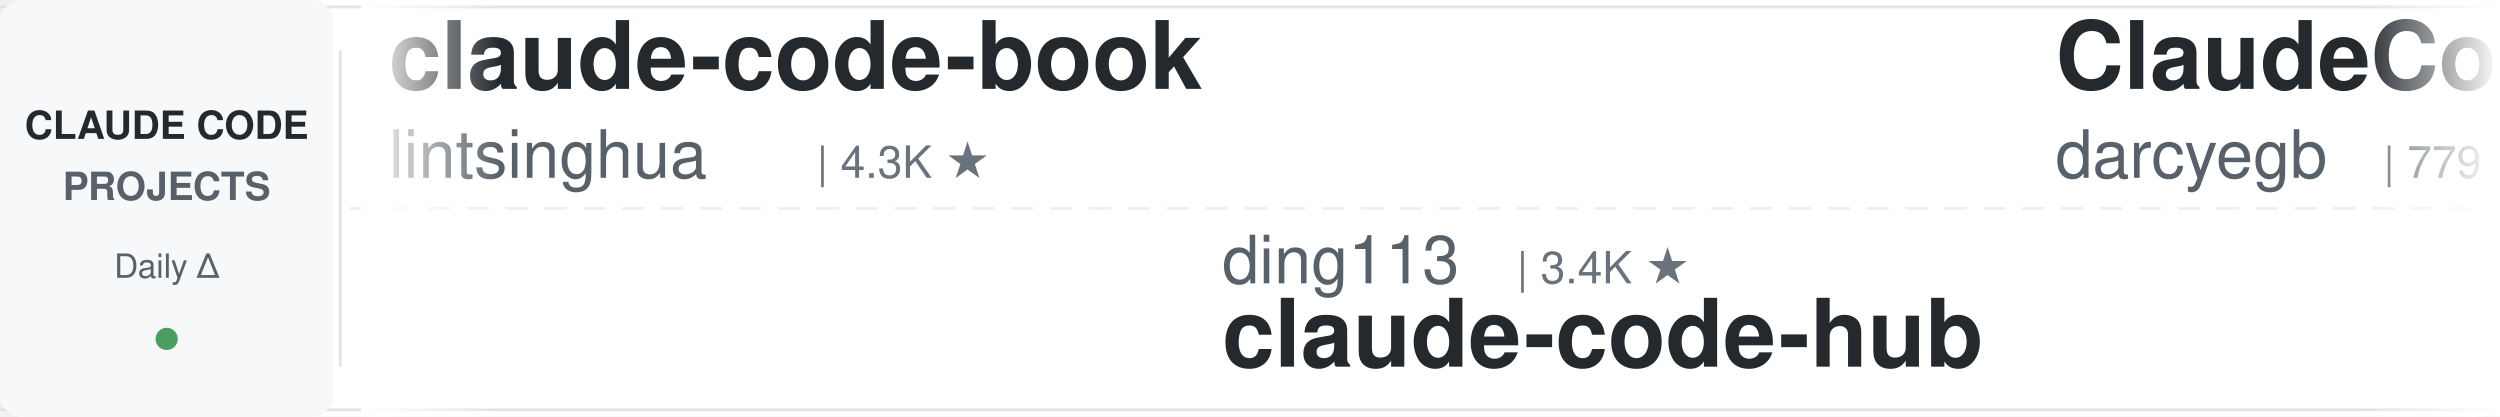
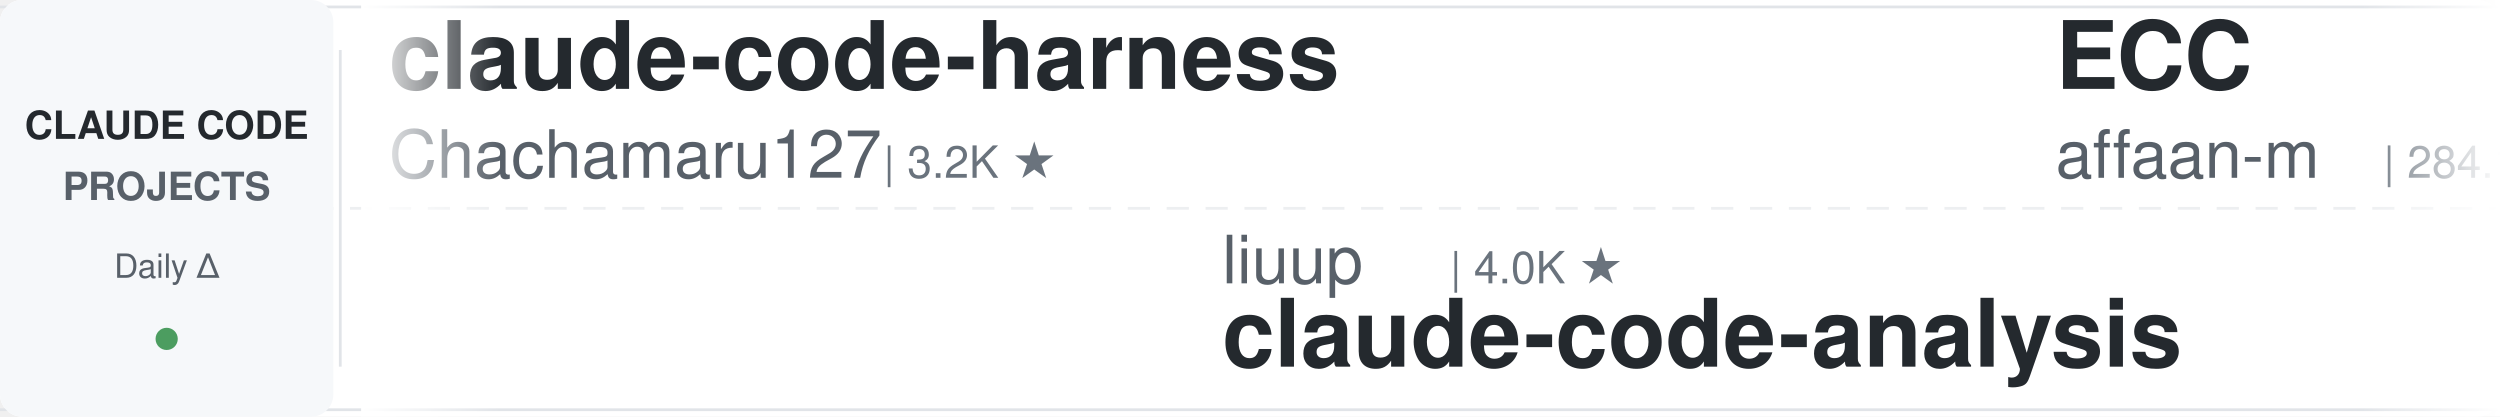
<svg xmlns="http://www.w3.org/2000/svg" width="900" height="150">
  <defs>
    <linearGradient id="leftFade" x1="0%" y1="0%" x2="100%" y2="0%">
      <stop offset="0%" style="stop-color:#ffffff;stop-opacity:1" />
      <stop offset="100%" style="stop-color:#ffffff;stop-opacity:0" />
    </linearGradient>
    <linearGradient id="rightFade" x1="0%" y1="0%" x2="100%" y2="0%">
      <stop offset="0%" style="stop-color:#ffffff;stop-opacity:0" />
      <stop offset="100%" style="stop-color:#ffffff;stop-opacity:1" />
    </linearGradient>
  </defs>
  <rect width="900" height="150" fill="#ffffff" rx="8" />
  <rect x="0" y="2" width="900" height="1" fill="#e1e4e8" />
  <rect x="0" y="147" width="900" height="1" fill="#e1e4e8" />
  <line x1="0" y1="75" x2="900" y2="75" stroke="#e1e4e8" stroke-width="1" stroke-dasharray="8 6" opacity="0.6" />
  <rect x="0" y="0" width="120" height="150" fill="#f6f8fa" rx="8" />
  <text x="60" y="50" font-family="-apple-system, BlinkMacSystemFont, 'Segoe UI', Helvetica, Arial, sans-serif" font-size="14" font-weight="600" fill="#24292e" text-anchor="middle">CLAUDE CODE</text>
  <text x="60" y="72" font-family="-apple-system, BlinkMacSystemFont, 'Segoe UI', Helvetica, Arial, sans-serif" font-size="14" font-weight="600" fill="#586069" text-anchor="middle">PROJECTS</text>
  <text x="60" y="100" font-family="-apple-system, BlinkMacSystemFont, 'Segoe UI', Helvetica, Arial, sans-serif" font-size="12" font-weight="500" fill="#586069" text-anchor="middle">Daily Δ</text>
  <circle cx="60" cy="122" r="4" fill="#22863a" opacity="0.8" />
  <rect x="122" y="18" width="1" height="114" fill="#e1e4e8" />
  <clipPath id="tickerClip">
    <rect x="130" y="0" width="770" height="150" />
  </clipPath>
  <g clip-path="url(#tickerClip)">
    <g id="tickerItems">
      <animateTransform attributeName="transform" attributeType="XML" type="translate" from="0 0" to="-3000 0" dur="54s" repeatCount="indefinite" />
      <g transform="translate(0, 0)">
+         <text x="140" y="32" font-family="-apple-system, BlinkMacSystemFont, 'Segoe UI', Helvetica, Arial, sans-serif" font-size="34" font-weight="600" fill="#24292e">claude-code-harness</text>
+         <text x="140" y="64" font-family="-apple-system, BlinkMacSystemFont, 'Segoe UI', Helvetica, Arial, sans-serif" font-size="24" font-weight="400" fill="#586069">Chachamaru127</text>
+         <text x="318" y="64" font-family="-apple-system, BlinkMacSystemFont, 'Segoe UI', Helvetica, Arial, sans-serif" font-size="16" font-weight="500" fill="#6a737d">| 3.2K ★</text>
+       </g>
+       <g transform="translate(300, 0)">
+         <text x="140" y="102" font-family="-apple-system, BlinkMacSystemFont, 'Segoe UI', Helvetica, Arial, sans-serif" font-size="24" font-weight="400" fill="#586069">liuup</text>
+         <text x="222" y="102" font-family="-apple-system, BlinkMacSystemFont, 'Segoe UI', Helvetica, Arial, sans-serif" font-size="16" font-weight="500" fill="#6a737d">| 4.0K ★</text>
+         <text x="140" y="132" font-family="-apple-system, BlinkMacSystemFont, 'Segoe UI', Helvetica, Arial, sans-serif" font-size="34" font-weight="600" fill="#24292e">claude-code-analysis</text>
+       </g>
+       <g transform="translate(600, 0)">
+         <text x="140" y="32" font-family="-apple-system, BlinkMacSystemFont, 'Segoe UI', Helvetica, Arial, sans-serif" font-size="34" font-weight="600" fill="#24292e">ECC</text>
+         <text x="140" y="64" font-family="-apple-system, BlinkMacSystemFont, 'Segoe UI', Helvetica, Arial, sans-serif" font-size="24" font-weight="400" fill="#586069">affaan-m</text>
+         <text x="258" y="64" font-family="-apple-system, BlinkMacSystemFont, 'Segoe UI', Helvetica, Arial, sans-serif" font-size="16" font-weight="500" fill="#6a737d">| 284.1K ★</text>
+       </g>
+       <g transform="translate(900, 0)">
+         <text x="140" y="102" font-family="-apple-system, BlinkMacSystemFont, 'Segoe UI', Helvetica, Arial, sans-serif" font-size="24" font-weight="400" fill="#586069">digitalsamba</text>
+         <text x="306" y="102" font-family="-apple-system, BlinkMacSystemFont, 'Segoe UI', Helvetica, Arial, sans-serif" font-size="16" font-weight="500" fill="#6a737d">| 2.3K ★</text>
+         <text x="140" y="132" font-family="-apple-system, BlinkMacSystemFont, 'Segoe UI', Helvetica, Arial, sans-serif" font-size="34" font-weight="600" fill="#24292e">claude-code-video-toolki...</text>
+       </g>
+       <g transform="translate(1200, 0)">
+         <text x="140" y="32" font-family="-apple-system, BlinkMacSystemFont, 'Segoe UI', Helvetica, Arial, sans-serif" font-size="34" font-weight="600" fill="#24292e">oh-my-claudecode</text>
+         <text x="140" y="64" font-family="-apple-system, BlinkMacSystemFont, 'Segoe UI', Helvetica, Arial, sans-serif" font-size="24" font-weight="400" fill="#586069">Yeachan-Heo</text>
+         <text x="294" y="64" font-family="-apple-system, BlinkMacSystemFont, 'Segoe UI', Helvetica, Arial, sans-serif" font-size="16" font-weight="500" fill="#6a737d">| 40.1K ★</text>
+       </g>
+       <g transform="translate(1500, 0)">
+         <text x="140" y="102" font-family="-apple-system, BlinkMacSystemFont, 'Segoe UI', Helvetica, Arial, sans-serif" font-size="24" font-weight="400" fill="#586069">daymade</text>
+         <text x="246" y="102" font-family="-apple-system, BlinkMacSystemFont, 'Segoe UI', Helvetica, Arial, sans-serif" font-size="16" font-weight="500" fill="#6a737d">| 1.5K ★</text>
+         <text x="140" y="132" font-family="-apple-system, BlinkMacSystemFont, 'Segoe UI', Helvetica, Arial, sans-serif" font-size="34" font-weight="600" fill="#24292e">claude-code-skills</text>
+       </g>
+       <g transform="translate(1800, 0)">
        <text x="140" y="32" font-family="-apple-system, BlinkMacSystemFont, 'Segoe UI', Helvetica, Arial, sans-serif" font-size="34" font-weight="600" fill="#24292e">claude-code-book</text>
        <text x="140" y="64" font-family="-apple-system, BlinkMacSystemFont, 'Segoe UI', Helvetica, Arial, sans-serif" font-size="24" font-weight="400" fill="#586069">lintsinghua</text>
        <text x="294" y="64" font-family="-apple-system, BlinkMacSystemFont, 'Segoe UI', Helvetica, Arial, sans-serif" font-size="16" font-weight="500" fill="#6a737d">| 4.3K ★</text>
      </g>
-       <g transform="translate(300, 0)">
-         <text x="140" y="102" font-family="-apple-system, BlinkMacSystemFont, 'Segoe UI', Helvetica, Arial, sans-serif" font-size="24" font-weight="400" fill="#586069">ding113</text>
-         <text x="246" y="102" font-family="-apple-system, BlinkMacSystemFont, 'Segoe UI', Helvetica, Arial, sans-serif" font-size="16" font-weight="500" fill="#6a737d">| 3.4K ★</text>
-         <text x="140" y="132" font-family="-apple-system, BlinkMacSystemFont, 'Segoe UI', Helvetica, Arial, sans-serif" font-size="34" font-weight="600" fill="#24292e">claude-code-hub</text>
-       </g>
-       <g transform="translate(600, 0)">
-         <text x="140" y="32" font-family="-apple-system, BlinkMacSystemFont, 'Segoe UI', Helvetica, Arial, sans-serif" font-size="34" font-weight="600" fill="#24292e">ClaudeCodeAgents</text>
-         <text x="140" y="64" font-family="-apple-system, BlinkMacSystemFont, 'Segoe UI', Helvetica, Arial, sans-serif" font-size="24" font-weight="400" fill="#586069">darcyegb</text>
-         <text x="258" y="64" font-family="-apple-system, BlinkMacSystemFont, 'Segoe UI', Helvetica, Arial, sans-serif" font-size="16" font-weight="500" fill="#6a737d">| 779 ★</text>
-       </g>
-       <g transform="translate(900, 0)">
-         <text x="140" y="102" font-family="-apple-system, BlinkMacSystemFont, 'Segoe UI', Helvetica, Arial, sans-serif" font-size="24" font-weight="400" fill="#586069">davila7</text>
-         <text x="246" y="102" font-family="-apple-system, BlinkMacSystemFont, 'Segoe UI', Helvetica, Arial, sans-serif" font-size="16" font-weight="500" fill="#6a737d">| 32.8K ★</text>
-         <text x="140" y="132" font-family="-apple-system, BlinkMacSystemFont, 'Segoe UI', Helvetica, Arial, sans-serif" font-size="34" font-weight="600" fill="#24292e">claude-code-templates</text>
-       </g>
-       <g transform="translate(1200, 0)">
-         <text x="140" y="32" font-family="-apple-system, BlinkMacSystemFont, 'Segoe UI', Helvetica, Arial, sans-serif" font-size="34" font-weight="600" fill="#24292e">Open-ClaudeCode</text>
-         <text x="140" y="64" font-family="-apple-system, BlinkMacSystemFont, 'Segoe UI', Helvetica, Arial, sans-serif" font-size="24" font-weight="400" fill="#586069">LING71671</text>
-         <text x="270" y="64" font-family="-apple-system, BlinkMacSystemFont, 'Segoe UI', Helvetica, Arial, sans-serif" font-size="16" font-weight="500" fill="#6a737d">| 970 ★</text>
-       </g>
-       <g transform="translate(1500, 0)">
-         <text x="140" y="102" font-family="-apple-system, BlinkMacSystemFont, 'Segoe UI', Helvetica, Arial, sans-serif" font-size="24" font-weight="400" fill="#586069">SeemSeam</text>
-         <text x="258" y="102" font-family="-apple-system, BlinkMacSystemFont, 'Segoe UI', Helvetica, Arial, sans-serif" font-size="16" font-weight="500" fill="#6a737d">| 3.6K ★</text>
-         <text x="140" y="132" font-family="-apple-system, BlinkMacSystemFont, 'Segoe UI', Helvetica, Arial, sans-serif" font-size="34" font-weight="600" fill="#24292e">claude_codex_bridge</text>
-       </g>
-       <g transform="translate(1800, 0)">
-         <text x="140" y="32" font-family="-apple-system, BlinkMacSystemFont, 'Segoe UI', Helvetica, Arial, sans-serif" font-size="34" font-weight="600" fill="#24292e">claude-code-source</text>
-         <text x="140" y="64" font-family="-apple-system, BlinkMacSystemFont, 'Segoe UI', Helvetica, Arial, sans-serif" font-size="24" font-weight="400" fill="#586069">JrCx7scC</text>
-         <text x="258" y="64" font-family="-apple-system, BlinkMacSystemFont, 'Segoe UI', Helvetica, Arial, sans-serif" font-size="16" font-weight="500" fill="#6a737d">| 376 ★</text>
-       </g>
      <g transform="translate(2100, 0)">
-         <text x="140" y="102" font-family="-apple-system, BlinkMacSystemFont, 'Segoe UI', Helvetica, Arial, sans-serif" font-size="24" font-weight="400" fill="#586069">repowise-dev</text>
-         <text x="306" y="102" font-family="-apple-system, BlinkMacSystemFont, 'Segoe UI', Helvetica, Arial, sans-serif" font-size="16" font-weight="500" fill="#6a737d">| 1.2K ★</text>
-         <text x="140" y="132" font-family="-apple-system, BlinkMacSystemFont, 'Segoe UI', Helvetica, Arial, sans-serif" font-size="34" font-weight="600" fill="#24292e">claude-code-prompts</text>
+         <text x="140" y="102" font-family="-apple-system, BlinkMacSystemFont, 'Segoe UI', Helvetica, Arial, sans-serif" font-size="24" font-weight="400" fill="#586069">krusemediallc</text>
+         <text x="318" y="102" font-family="-apple-system, BlinkMacSystemFont, 'Segoe UI', Helvetica, Arial, sans-serif" font-size="16" font-weight="500" fill="#6a737d">| 1.6K ★</text>
+         <text x="140" y="132" font-family="-apple-system, BlinkMacSystemFont, 'Segoe UI', Helvetica, Arial, sans-serif" font-size="34" font-weight="600" fill="#24292e">arcads-claude-code</text>
      </g>
      <g transform="translate(2400, 0)">
-         <text x="140" y="32" font-family="-apple-system, BlinkMacSystemFont, 'Segoe UI', Helvetica, Arial, sans-serif" font-size="34" font-weight="600" fill="#24292e">claude-code-source</text>
-         <text x="140" y="64" font-family="-apple-system, BlinkMacSystemFont, 'Segoe UI', Helvetica, Arial, sans-serif" font-size="24" font-weight="400" fill="#586069">hangsman</text>
-         <text x="258" y="64" font-family="-apple-system, BlinkMacSystemFont, 'Segoe UI', Helvetica, Arial, sans-serif" font-size="16" font-weight="500" fill="#6a737d">| 798 ★</text>
+         <text x="140" y="32" font-family="-apple-system, BlinkMacSystemFont, 'Segoe UI', Helvetica, Arial, sans-serif" font-size="34" font-weight="600" fill="#24292e">learn-claude-code</text>
+         <text x="140" y="64" font-family="-apple-system, BlinkMacSystemFont, 'Segoe UI', Helvetica, Arial, sans-serif" font-size="24" font-weight="400" fill="#586069">shareAI-lab</text>
+         <text x="294" y="64" font-family="-apple-system, BlinkMacSystemFont, 'Segoe UI', Helvetica, Arial, sans-serif" font-size="16" font-weight="500" fill="#6a737d">| 78.8K ★</text>
      </g>
      <g transform="translate(2700, 0)">
-         <text x="140" y="102" font-family="-apple-system, BlinkMacSystemFont, 'Segoe UI', Helvetica, Arial, sans-serif" font-size="24" font-weight="400" fill="#586069">VoltAgent</text>
-         <text x="270" y="102" font-family="-apple-system, BlinkMacSystemFont, 'Segoe UI', Helvetica, Arial, sans-serif" font-size="16" font-weight="500" fill="#6a737d">| 25.9K ★</text>
-         <text x="140" y="132" font-family="-apple-system, BlinkMacSystemFont, 'Segoe UI', Helvetica, Arial, sans-serif" font-size="34" font-weight="600" fill="#24292e">awesome-claude-code-suba...</text>
+         <text x="140" y="102" font-family="-apple-system, BlinkMacSystemFont, 'Segoe UI', Helvetica, Arial, sans-serif" font-size="24" font-weight="400" fill="#586069">ponponon</text>
+         <text x="258" y="102" font-family="-apple-system, BlinkMacSystemFont, 'Segoe UI', Helvetica, Arial, sans-serif" font-size="16" font-weight="500" fill="#6a737d">| 2.3K ★</text>
+         <text x="140" y="132" font-family="-apple-system, BlinkMacSystemFont, 'Segoe UI', Helvetica, Arial, sans-serif" font-size="34" font-weight="600" fill="#24292e">claude_code_src</text>
      </g>
      <g transform="translate(3000, 0)">
-         <text x="140" y="32" font-family="-apple-system, BlinkMacSystemFont, 'Segoe UI', Helvetica, Arial, sans-serif" font-size="34" font-weight="600" fill="#24292e">claude-code-book</text>
-         <text x="140" y="64" font-family="-apple-system, BlinkMacSystemFont, 'Segoe UI', Helvetica, Arial, sans-serif" font-size="24" font-weight="400" fill="#586069">lintsinghua</text>
-         <text x="294" y="64" font-family="-apple-system, BlinkMacSystemFont, 'Segoe UI', Helvetica, Arial, sans-serif" font-size="16" font-weight="500" fill="#6a737d">| 4.3K ★</text>
+         <text x="140" y="32" font-family="-apple-system, BlinkMacSystemFont, 'Segoe UI', Helvetica, Arial, sans-serif" font-size="34" font-weight="600" fill="#24292e">claude-code-harness</text>
+         <text x="140" y="64" font-family="-apple-system, BlinkMacSystemFont, 'Segoe UI', Helvetica, Arial, sans-serif" font-size="24" font-weight="400" fill="#586069">Chachamaru127</text>
+         <text x="318" y="64" font-family="-apple-system, BlinkMacSystemFont, 'Segoe UI', Helvetica, Arial, sans-serif" font-size="16" font-weight="500" fill="#6a737d">| 3.2K ★</text>
      </g>
      <g transform="translate(3300, 0)">
-         <text x="140" y="102" font-family="-apple-system, BlinkMacSystemFont, 'Segoe UI', Helvetica, Arial, sans-serif" font-size="24" font-weight="400" fill="#586069">ding113</text>
-         <text x="246" y="102" font-family="-apple-system, BlinkMacSystemFont, 'Segoe UI', Helvetica, Arial, sans-serif" font-size="16" font-weight="500" fill="#6a737d">| 3.4K ★</text>
-         <text x="140" y="132" font-family="-apple-system, BlinkMacSystemFont, 'Segoe UI', Helvetica, Arial, sans-serif" font-size="34" font-weight="600" fill="#24292e">claude-code-hub</text>
+         <text x="140" y="102" font-family="-apple-system, BlinkMacSystemFont, 'Segoe UI', Helvetica, Arial, sans-serif" font-size="24" font-weight="400" fill="#586069">liuup</text>
+         <text x="222" y="102" font-family="-apple-system, BlinkMacSystemFont, 'Segoe UI', Helvetica, Arial, sans-serif" font-size="16" font-weight="500" fill="#6a737d">| 4.0K ★</text>
+         <text x="140" y="132" font-family="-apple-system, BlinkMacSystemFont, 'Segoe UI', Helvetica, Arial, sans-serif" font-size="34" font-weight="600" fill="#24292e">claude-code-analysis</text>
      </g>
      <g transform="translate(3600, 0)">
-         <text x="140" y="32" font-family="-apple-system, BlinkMacSystemFont, 'Segoe UI', Helvetica, Arial, sans-serif" font-size="34" font-weight="600" fill="#24292e">ClaudeCodeAgents</text>
-         <text x="140" y="64" font-family="-apple-system, BlinkMacSystemFont, 'Segoe UI', Helvetica, Arial, sans-serif" font-size="24" font-weight="400" fill="#586069">darcyegb</text>
-         <text x="258" y="64" font-family="-apple-system, BlinkMacSystemFont, 'Segoe UI', Helvetica, Arial, sans-serif" font-size="16" font-weight="500" fill="#6a737d">| 779 ★</text>
+         <text x="140" y="32" font-family="-apple-system, BlinkMacSystemFont, 'Segoe UI', Helvetica, Arial, sans-serif" font-size="34" font-weight="600" fill="#24292e">ECC</text>
+         <text x="140" y="64" font-family="-apple-system, BlinkMacSystemFont, 'Segoe UI', Helvetica, Arial, sans-serif" font-size="24" font-weight="400" fill="#586069">affaan-m</text>
+         <text x="258" y="64" font-family="-apple-system, BlinkMacSystemFont, 'Segoe UI', Helvetica, Arial, sans-serif" font-size="16" font-weight="500" fill="#6a737d">| 284.1K ★</text>
      </g>
      <g transform="translate(3900, 0)">
-         <text x="140" y="102" font-family="-apple-system, BlinkMacSystemFont, 'Segoe UI', Helvetica, Arial, sans-serif" font-size="24" font-weight="400" fill="#586069">davila7</text>
-         <text x="246" y="102" font-family="-apple-system, BlinkMacSystemFont, 'Segoe UI', Helvetica, Arial, sans-serif" font-size="16" font-weight="500" fill="#6a737d">| 32.8K ★</text>
-         <text x="140" y="132" font-family="-apple-system, BlinkMacSystemFont, 'Segoe UI', Helvetica, Arial, sans-serif" font-size="34" font-weight="600" fill="#24292e">claude-code-templates</text>
+         <text x="140" y="102" font-family="-apple-system, BlinkMacSystemFont, 'Segoe UI', Helvetica, Arial, sans-serif" font-size="24" font-weight="400" fill="#586069">digitalsamba</text>
+         <text x="306" y="102" font-family="-apple-system, BlinkMacSystemFont, 'Segoe UI', Helvetica, Arial, sans-serif" font-size="16" font-weight="500" fill="#6a737d">| 2.3K ★</text>
+         <text x="140" y="132" font-family="-apple-system, BlinkMacSystemFont, 'Segoe UI', Helvetica, Arial, sans-serif" font-size="34" font-weight="600" fill="#24292e">claude-code-video-toolki...</text>
      </g>
    </g>
  </g>
  <rect x="130" y="0" width="50" height="150" fill="url(#leftFade)" />
  <rect x="850" y="0" width="50" height="150" fill="url(#rightFade)" />
</svg>
